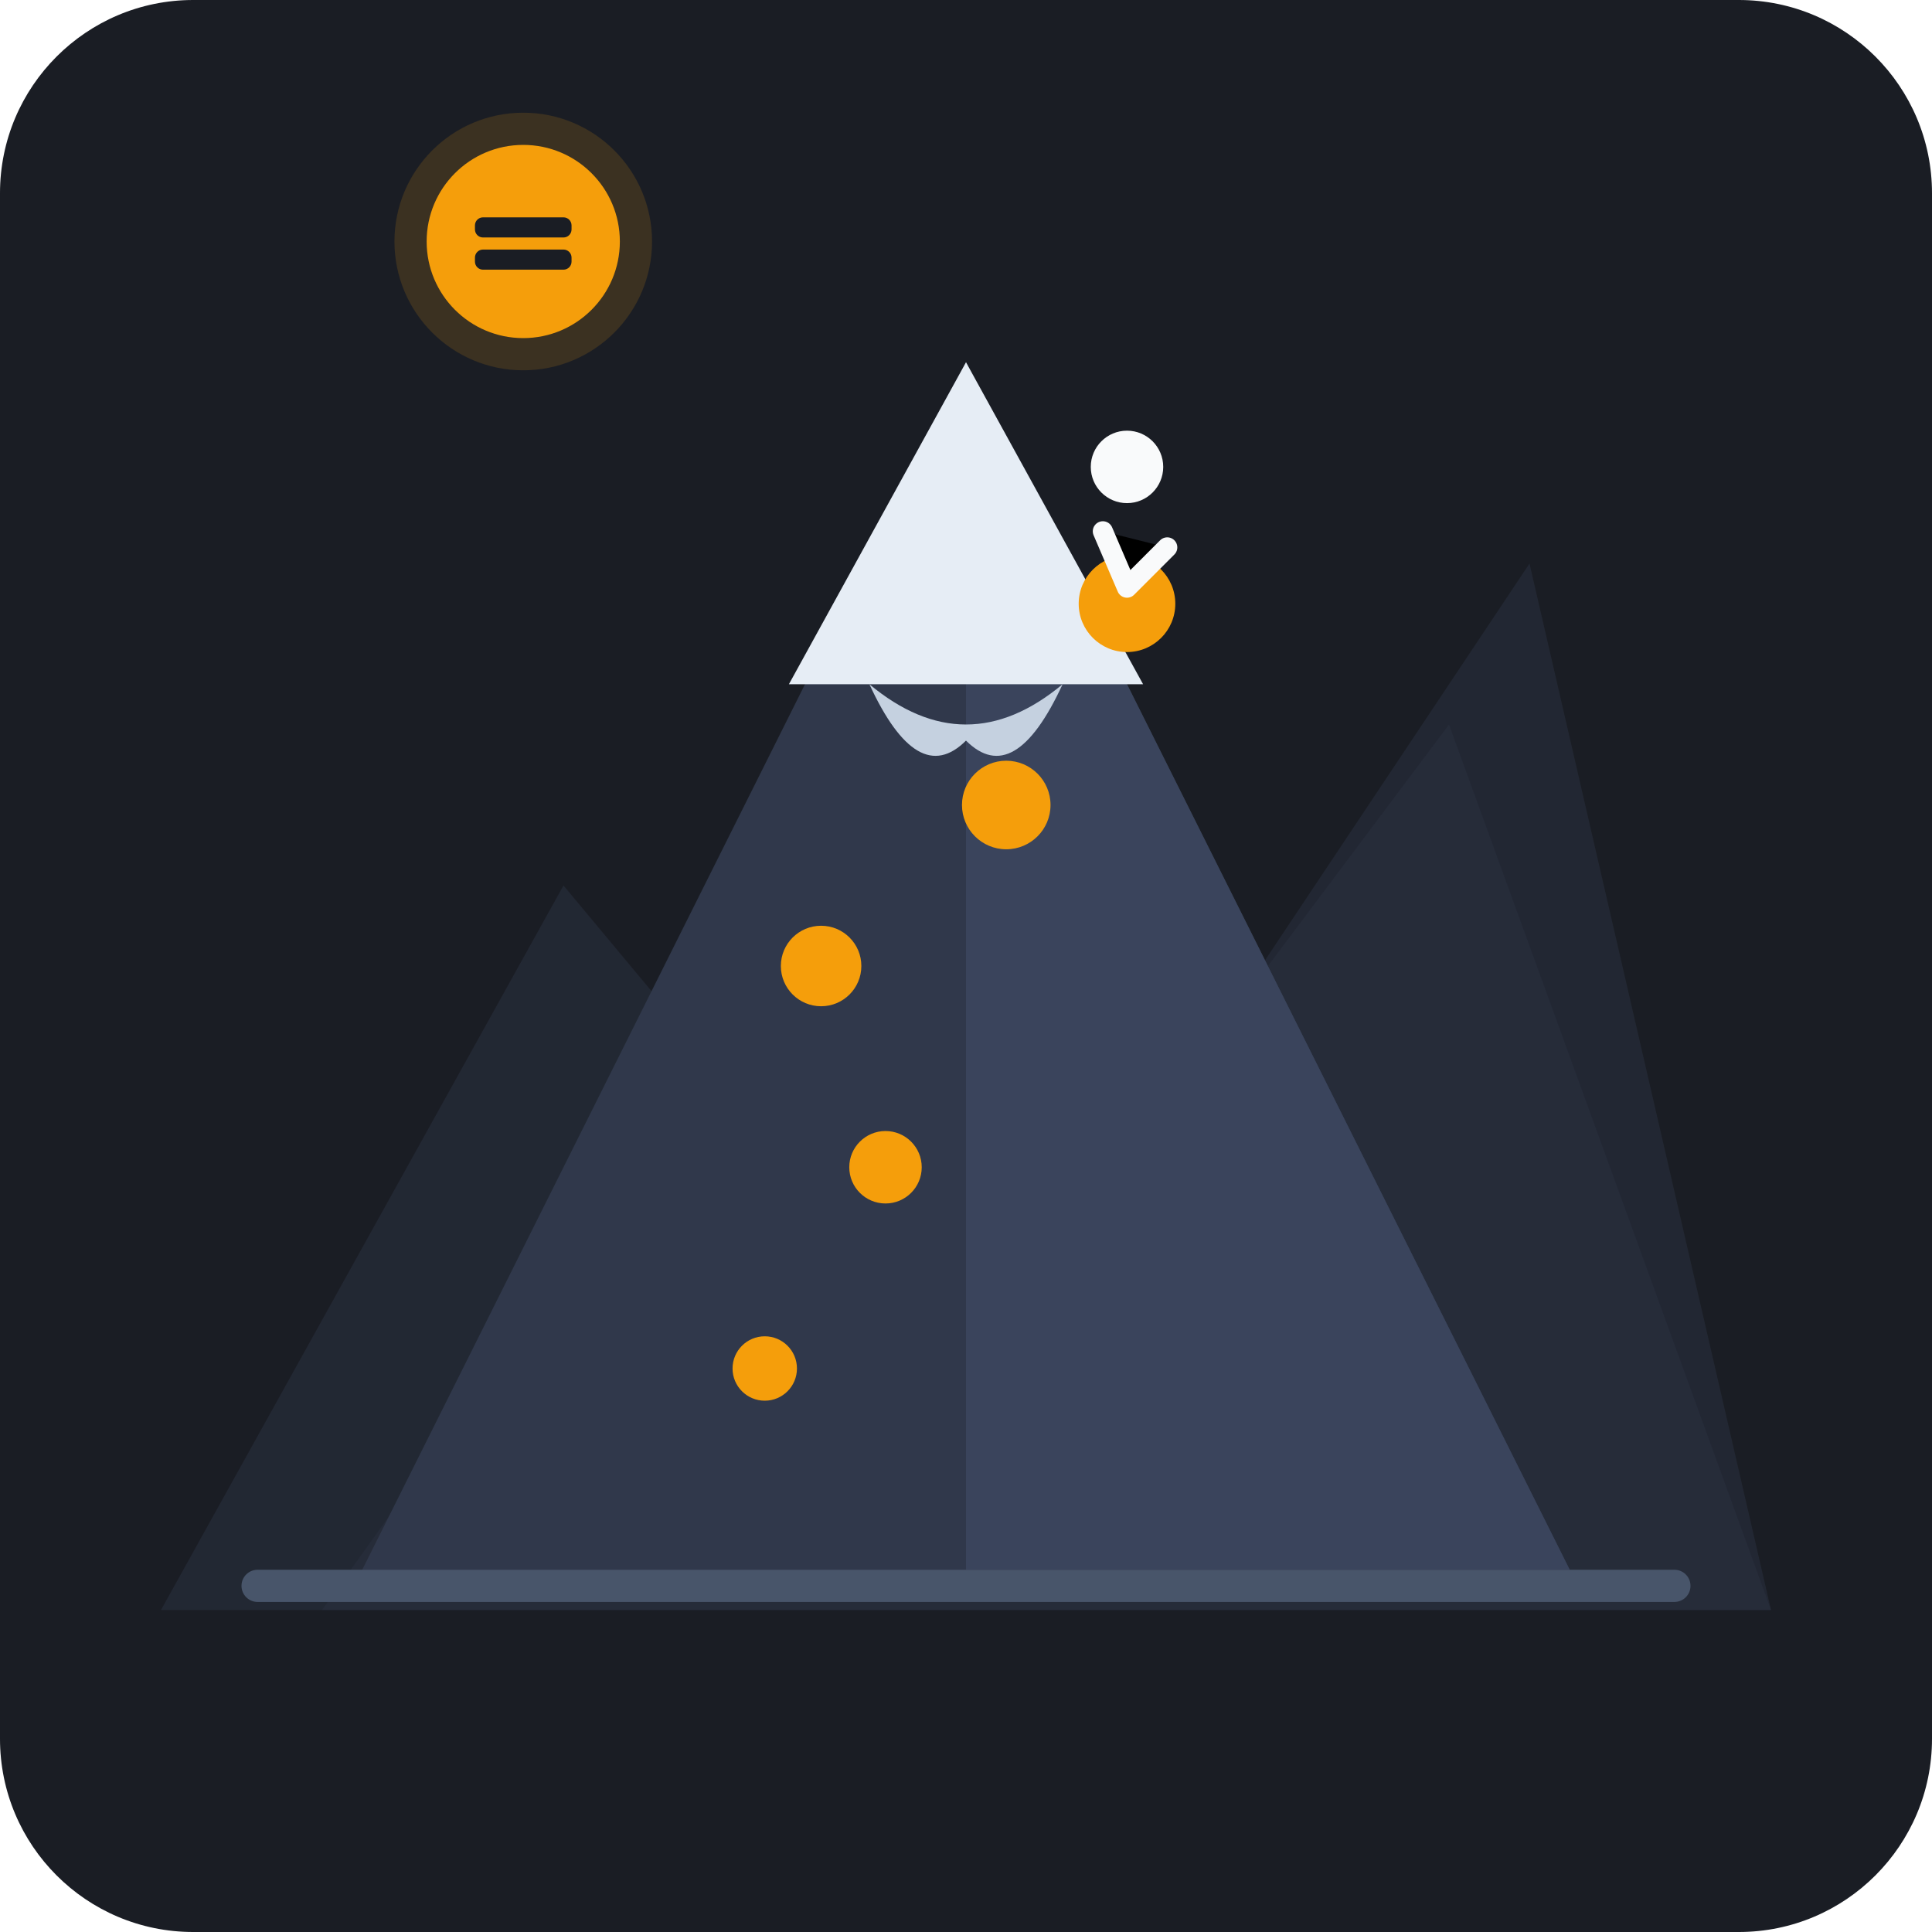
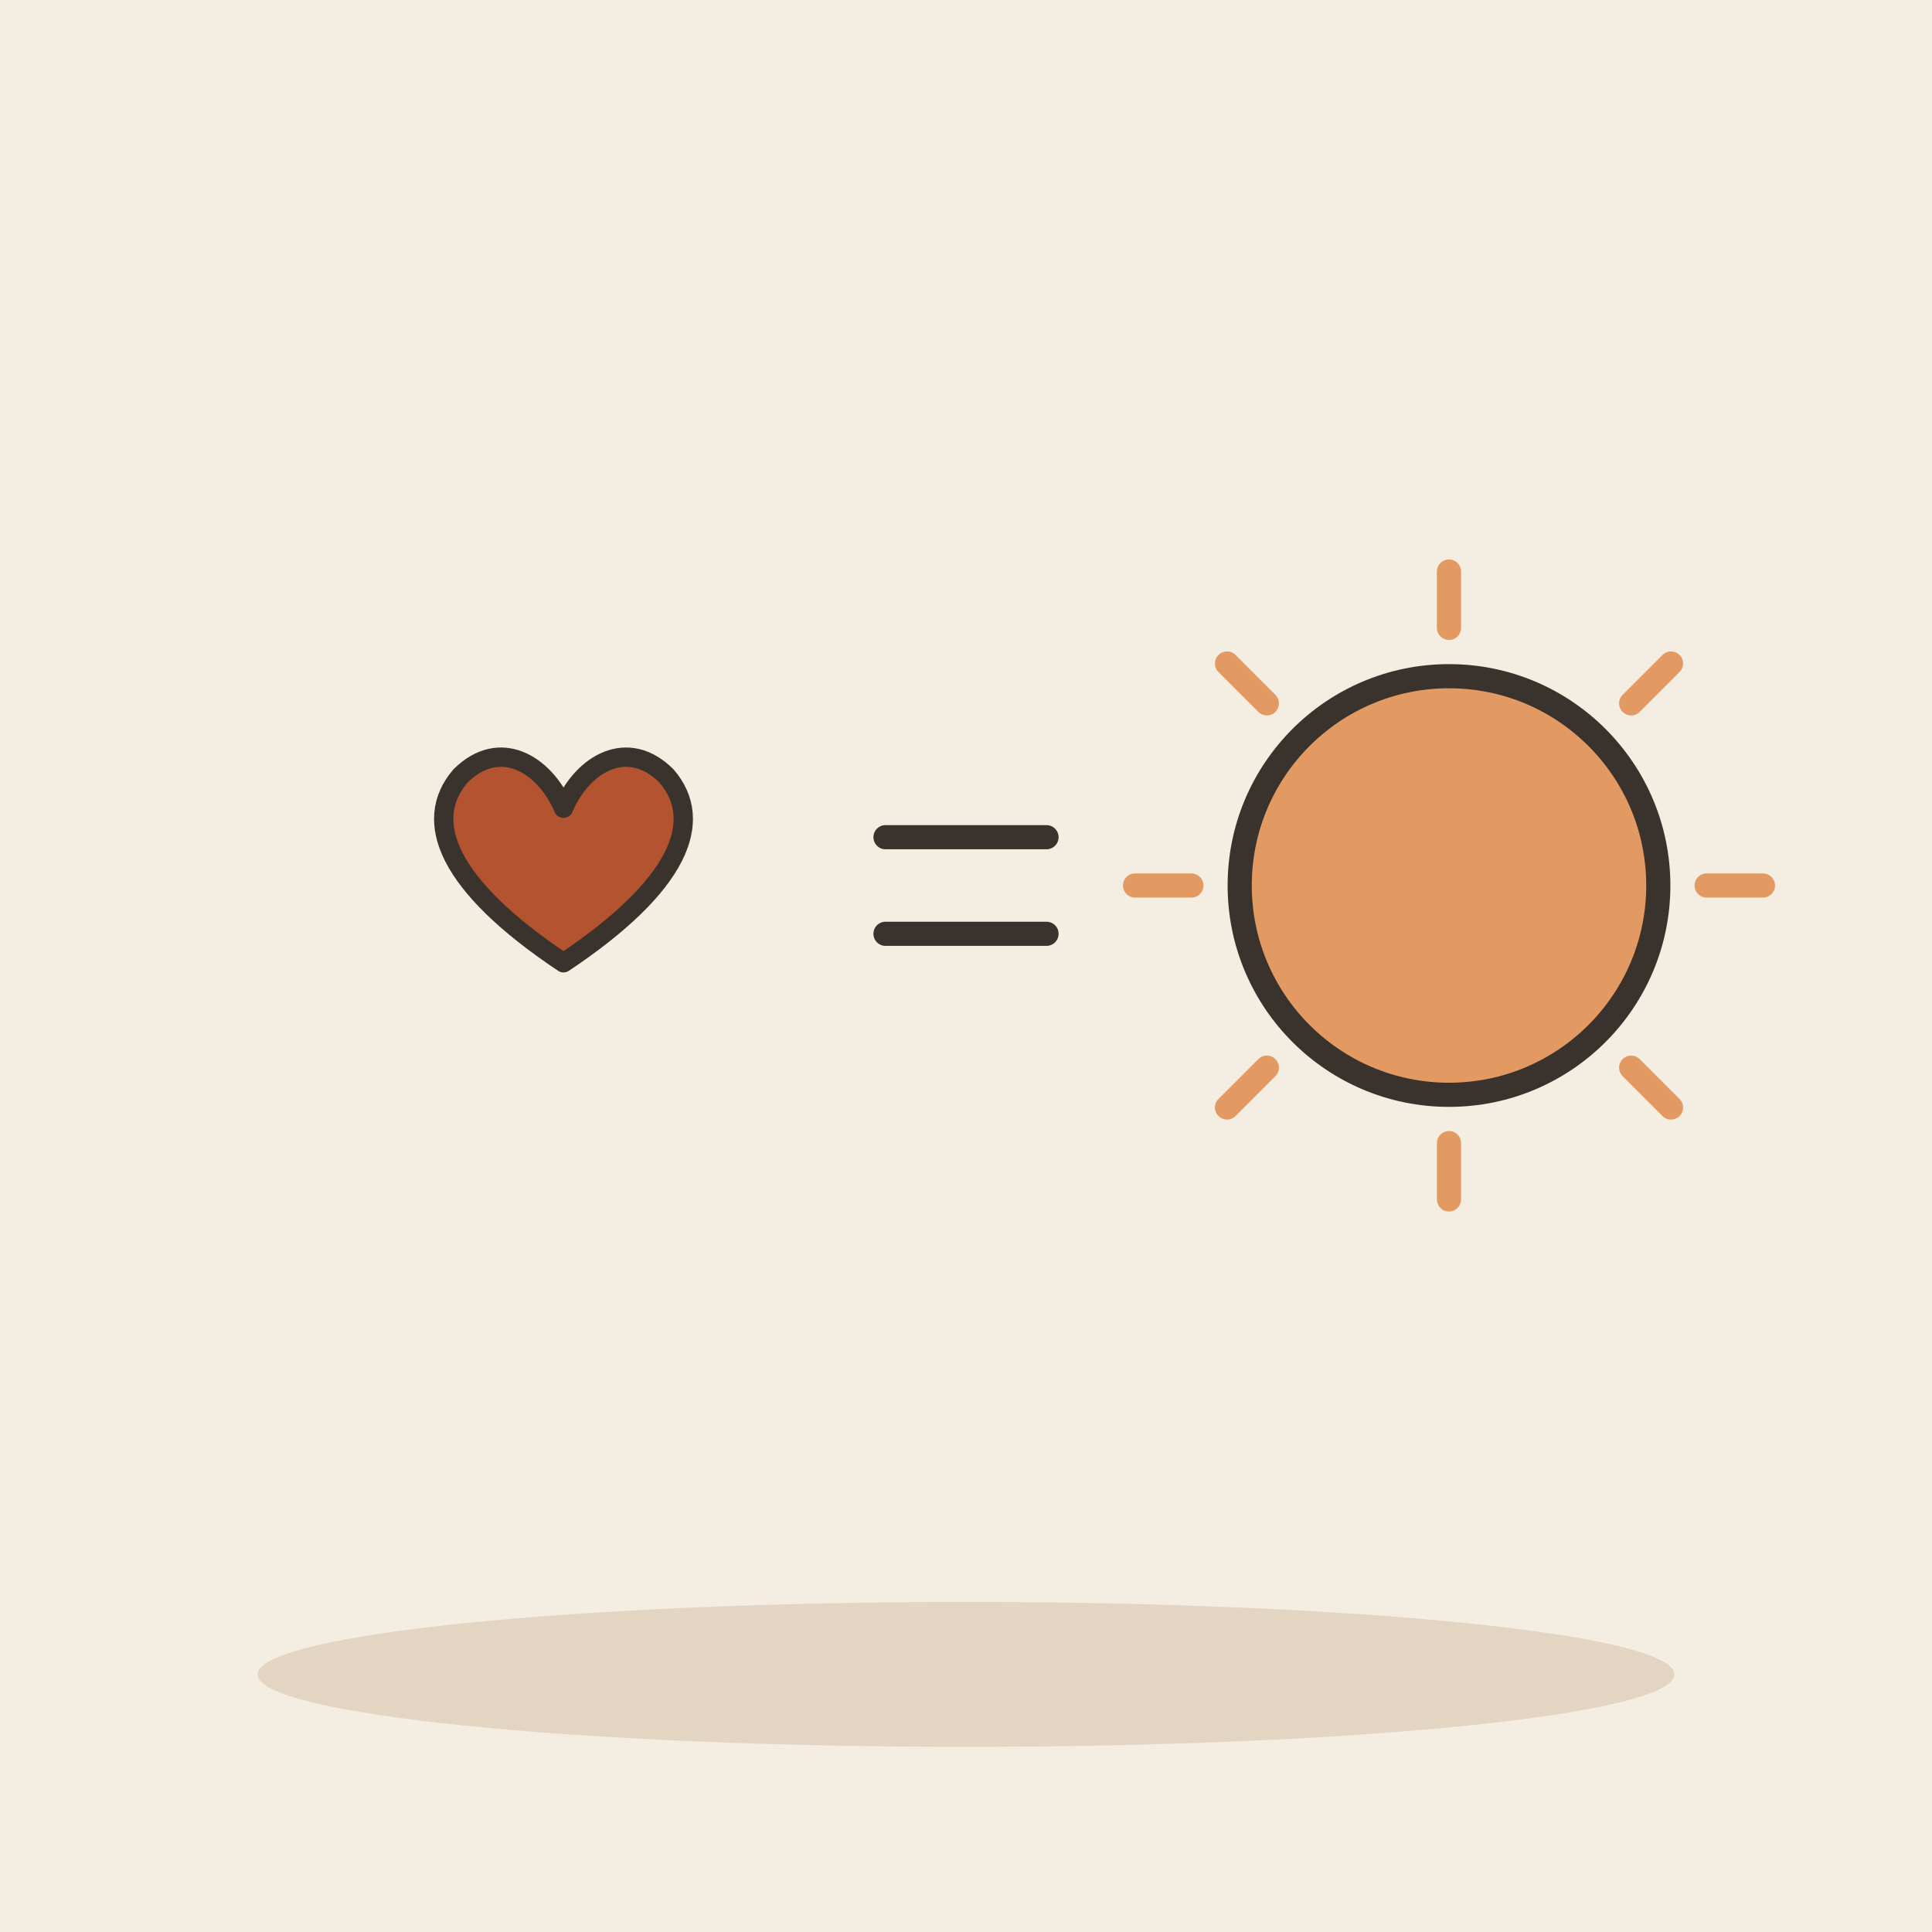
- <svg xmlns="http://www.w3.org/2000/svg" width="240" height="240" viewBox="0 0 240 240">
-   <rect width="240" height="240" rx="24" fill="#1A1D24" />
-   <path d="M 40 200 L 90 130 L 130 160 L 190 70 L 220 200 Z" fill="#222733" />
-   <path d="M 20 200 L 70 110 L 120 170 L 180 90 L 220 200 Z" fill="#282E3D" opacity="0.6" />
-   <polygon points="120,45 195,195 45,195" fill="#30384B" />
-   <polygon points="120,45 195,195 120,195" fill="#3A445C" />
-   <polygon points="120,45 142,85 98,85" fill="#E6EDF5" />
-   <path d="M 108 85 Q 120 95 132 85 Q 126 98 120 92 Q 114 98 108 85 Z" fill="#C5D1E0" />
-   <circle cx="95" cy="170" r="4" fill="#F59E0B" />
-   <circle cx="110" cy="145" r="4.5" fill="#F59E0B" />
-   <circle cx="102" cy="120" r="5" fill="#F59E0B" />
-   <circle cx="125" cy="100" r="5.5" fill="#F59E0B" />
-   <circle cx="140" cy="75" r="6" fill="#F59E0B" />
-   <circle cx="140" cy="58" r="4.5" fill="#F9FAFB" />
-   <path d="M 137 66 L 140 73 L 145 68" stroke="#F9FAFB" stroke-width="2.5" stroke-linecap="round" stroke-linejoin="round" />
-   <g transform="translate(65, 30)">
-     <circle cx="0" cy="0" r="16" fill="#F59E0B" opacity="0.15" />
-     <circle cx="0" cy="0" r="12" fill="#F59E0B" />
-     <rect x="-6" y="-3" width="12" height="2.5" rx="1" fill="#1A1D24" />
-     <rect x="-6" y="1" width="12" height="2.5" rx="1" fill="#1A1D24" />
+ <svg xmlns="http://www.w3.org/2000/svg" viewBox="0 0 240 240" data-style="editorial">
+   <rect width="240" height="240" fill="#F4EDE2" />
+   <ellipse cx="120" cy="208" rx="88" ry="9" fill="#E3D5C1" />
+   <g transform="translate(70 110) scale(0.8 0.8)">
+     <path d="M0 12C-18 0 -22 -10 -16 -17C-10 -23 -3 -19 0 -12C3 -19 10 -23 16 -17C22 -10 18 0 0 12Z" fill="#B4532F" stroke="#3A332D" stroke-width="3" stroke-linecap="round" stroke-linejoin="round" />
  </g>
-   <rect x="30" y="195" width="180" height="4" rx="2" fill="#48556A" />
+   <path d="M110 104L130 104M110 116L130 116" fill="none" stroke="#3A332D" stroke-width="3" stroke-linecap="round" stroke-linejoin="round" />
+   <path d="M212 110L219 110" stroke="#E39A62" stroke-width="3" stroke-linecap="round" fill="none" />
+   <path d="M202.627 132.627L207.577 137.577" stroke="#E39A62" stroke-width="3" stroke-linecap="round" fill="none" />
+   <path d="M180 142L180 149" stroke="#E39A62" stroke-width="3" stroke-linecap="round" fill="none" />
+   <path d="M157.373 132.627L152.423 137.577" stroke="#E39A62" stroke-width="3" stroke-linecap="round" fill="none" />
+   <path d="M148 110L141 110" stroke="#E39A62" stroke-width="3" stroke-linecap="round" fill="none" />
+   <path d="M157.373 87.373L152.423 82.423" stroke="#E39A62" stroke-width="3" stroke-linecap="round" fill="none" />
+   <path d="M180 78L180 71" stroke="#E39A62" stroke-width="3" stroke-linecap="round" fill="none" />
+   <path d="M202.627 87.373L207.577 82.423" stroke="#E39A62" stroke-width="3" stroke-linecap="round" fill="none" />
+   <circle cx="180" cy="110" r="26" fill="#E39A62" stroke="#3A332D" stroke-width="3" stroke-linecap="round" stroke-linejoin="round" />
</svg>
